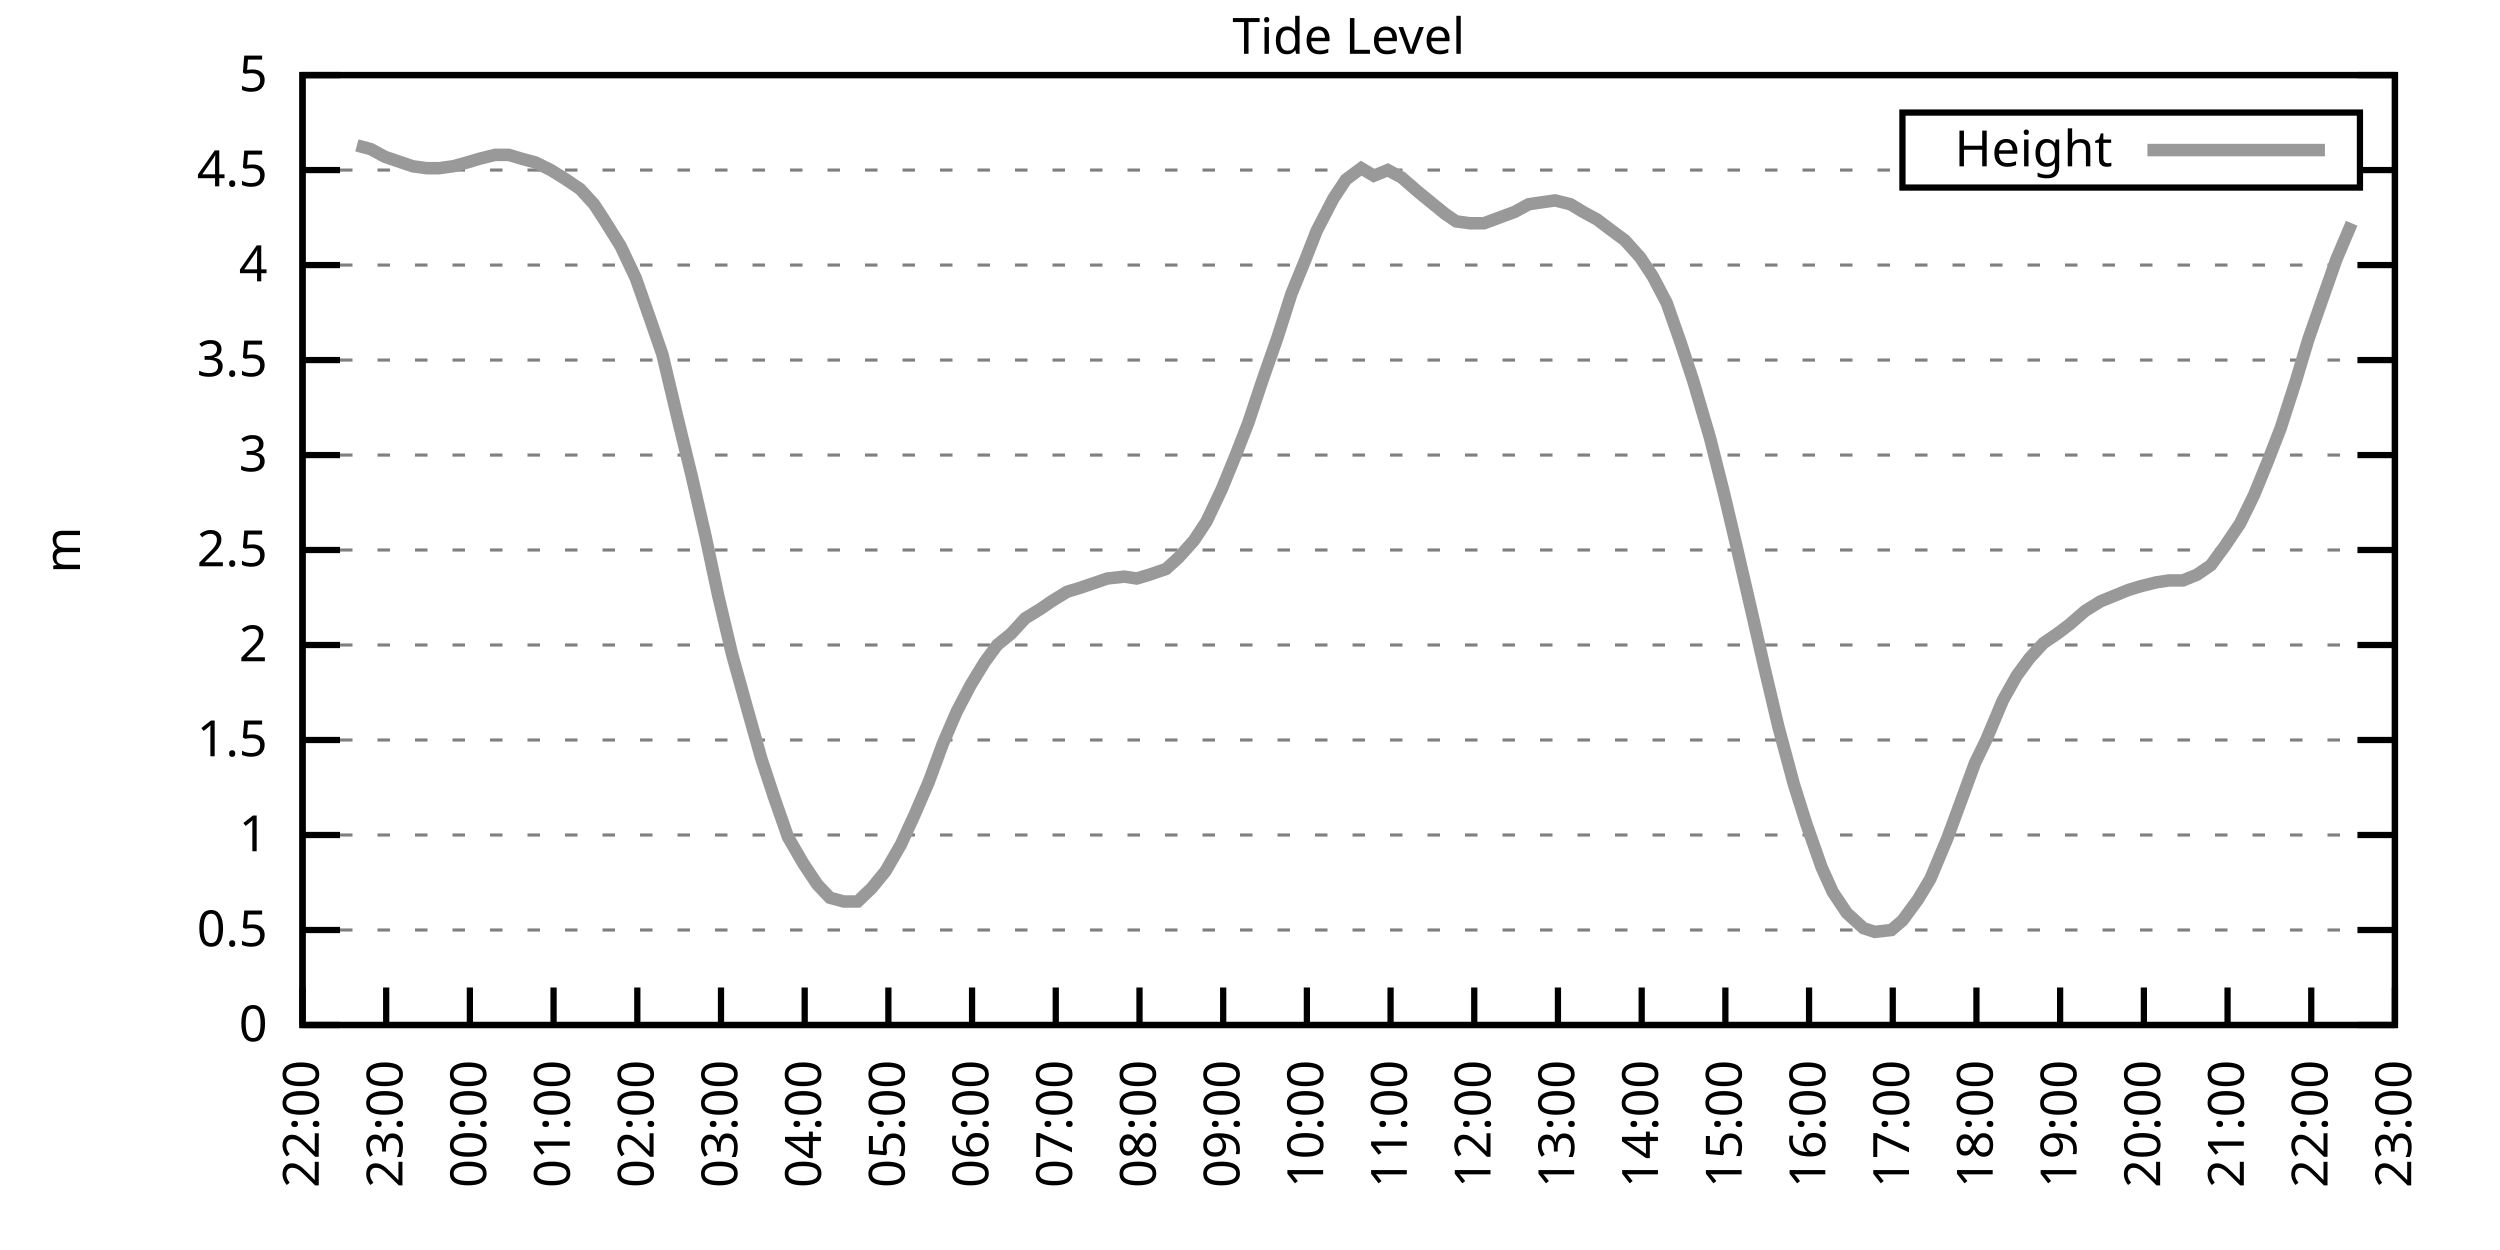
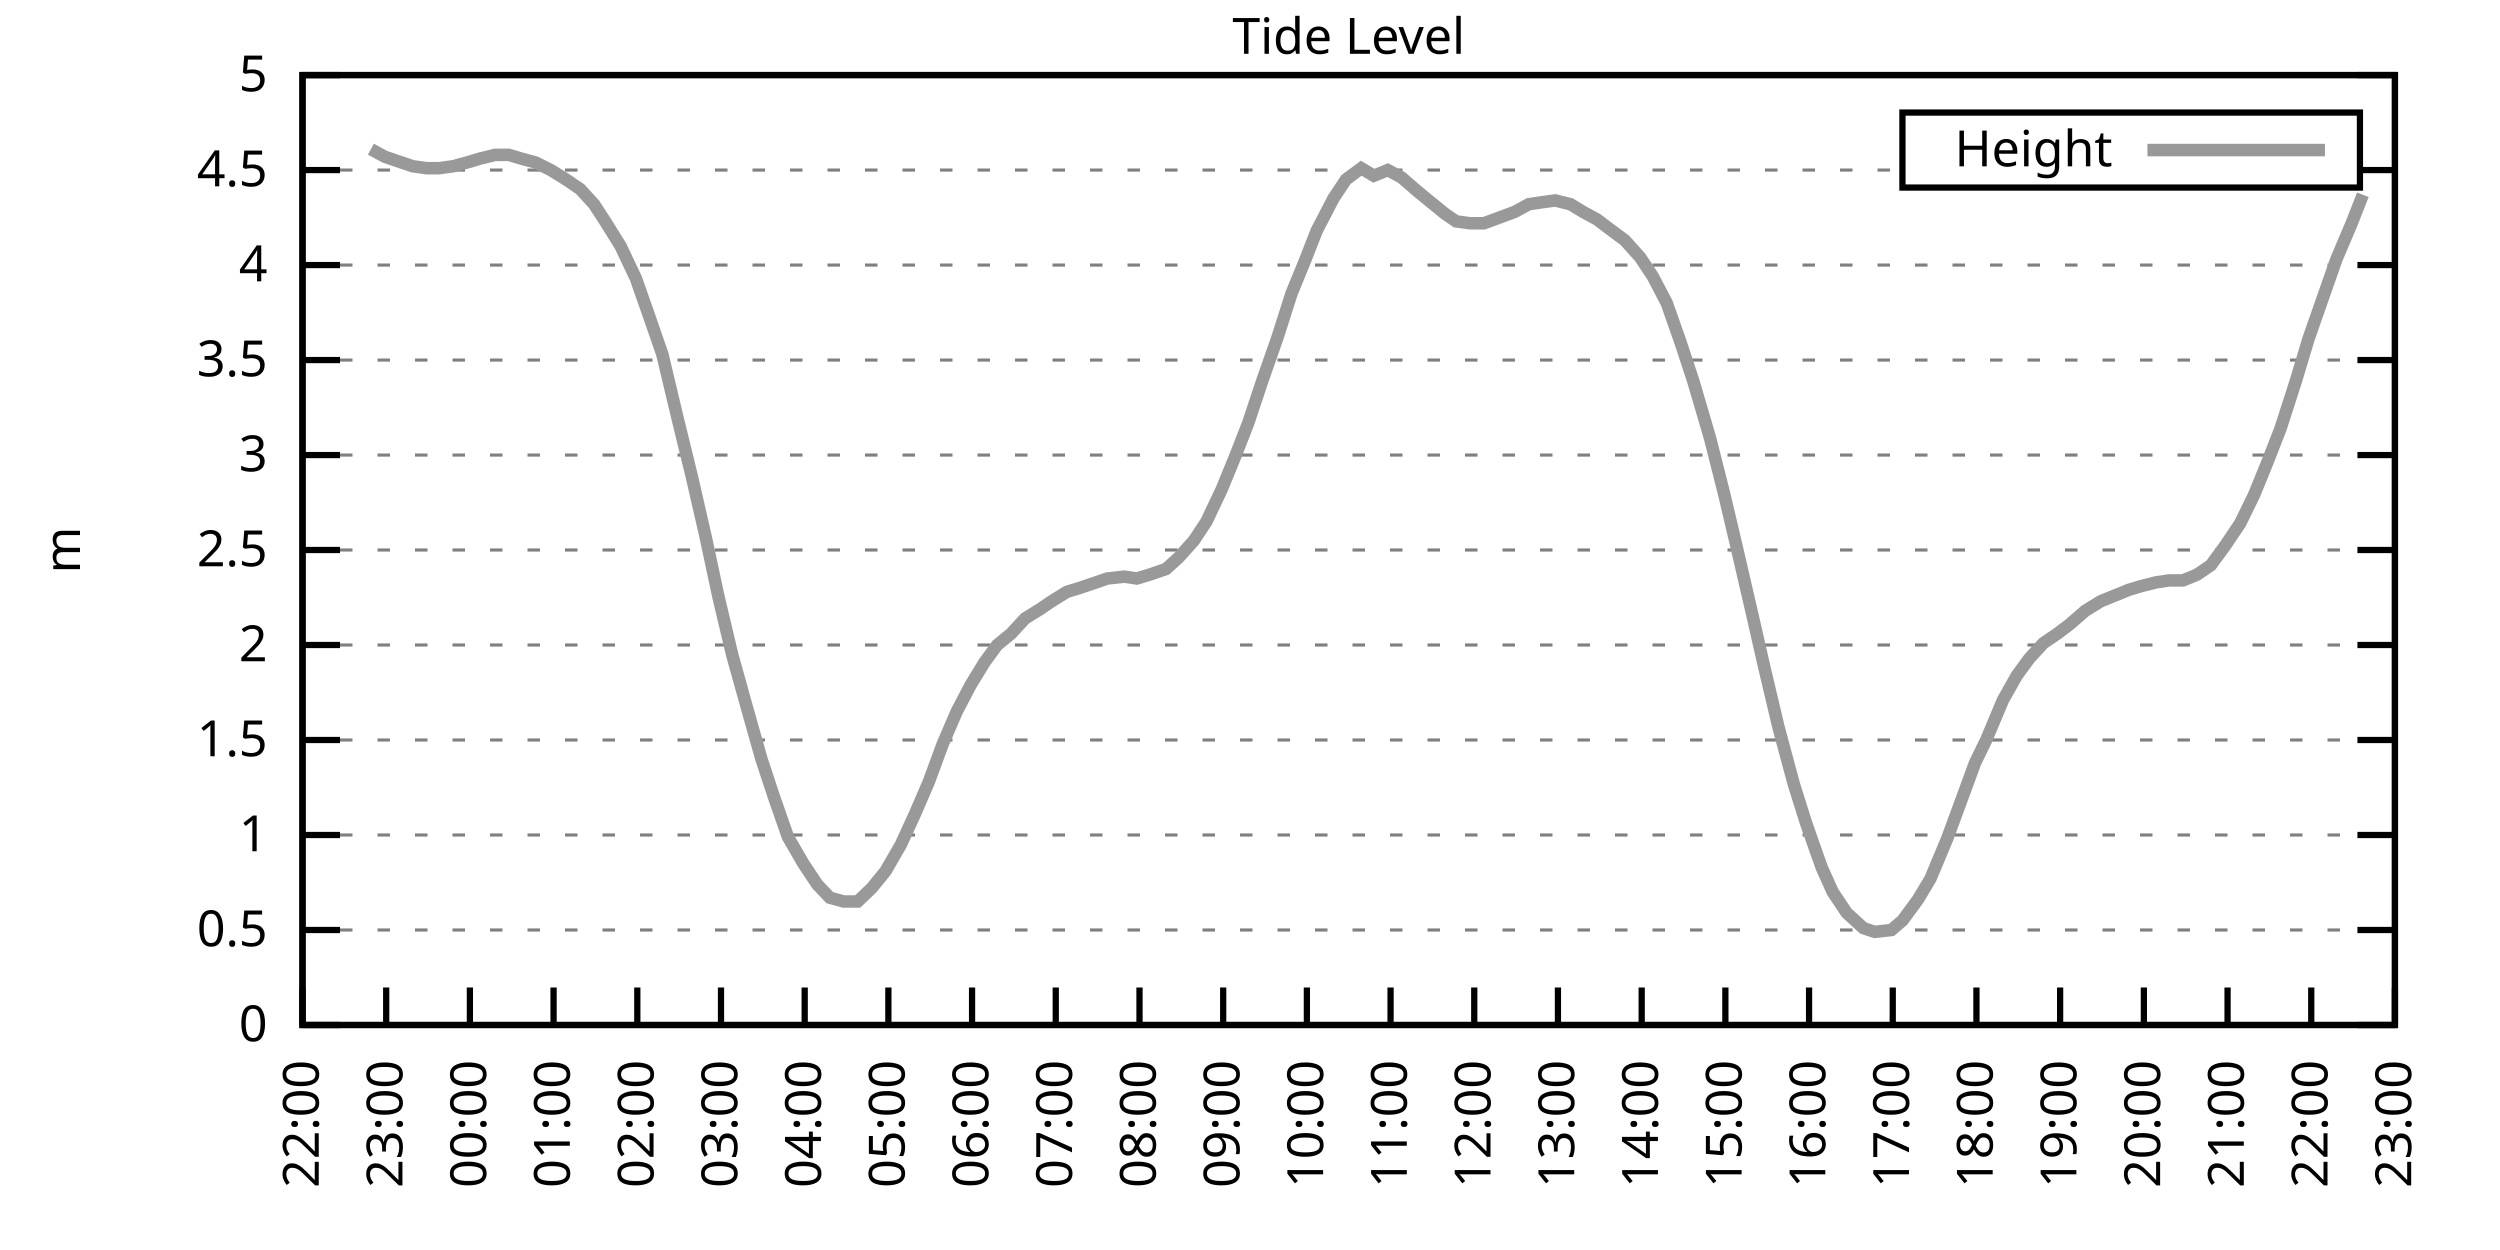
<svg xmlns="http://www.w3.org/2000/svg" xmlns:xlink="http://www.w3.org/1999/xlink" width="400" height="200" viewBox="0 0 400 200">
  <g id="gnuplot_canvas">
    <rect x="0" y="0" width="400" height="200" fill="none" />
    <defs>
      <circle id="gpDot" r="0.5" stroke-width="0.5" stroke="currentColor" />
      <path id="gpPt0" stroke-width="0.333" stroke="currentColor" d="M-1,0 h2 M0,-1 v2" />
      <path id="gpPt1" stroke-width="0.333" stroke="currentColor" d="M-1,-1 L1,1 M1,-1 L-1,1" />
      <path id="gpPt2" stroke-width="0.333" stroke="currentColor" d="M-1,0 L1,0 M0,-1 L0,1 M-1,-1 L1,1 M-1,1 L1,-1" />
      <rect id="gpPt3" stroke-width="0.333" stroke="currentColor" x="-1" y="-1" width="2" height="2" />
      <rect id="gpPt4" stroke-width="0.333" stroke="currentColor" fill="currentColor" x="-1" y="-1" width="2" height="2" />
      <circle id="gpPt5" stroke-width="0.333" stroke="currentColor" cx="0" cy="0" r="1" />
      <use xlink:href="#gpPt5" id="gpPt6" fill="currentColor" stroke="none" />
      <path id="gpPt7" stroke-width="0.333" stroke="currentColor" d="M0,-1.33 L-1.33,0.67 L1.33,0.67 z" />
      <use xlink:href="#gpPt7" id="gpPt8" fill="currentColor" stroke="none" />
      <use xlink:href="#gpPt7" id="gpPt9" stroke="currentColor" transform="rotate(180)" />
      <use xlink:href="#gpPt9" id="gpPt10" fill="currentColor" stroke="none" />
      <use xlink:href="#gpPt3" id="gpPt11" stroke="currentColor" transform="rotate(45)" />
      <use xlink:href="#gpPt11" id="gpPt12" fill="currentColor" stroke="none" />
      <path id="gpPt13" stroke-width="0.333" stroke="currentColor" d="M0,1.330 L1.265,0.411 L0.782,-1.067 L-0.782,-1.076 L-1.265,0.411 z" />
      <use xlink:href="#gpPt13" id="gpPt14" fill="currentColor" stroke="none" />
      <filter id="textbox" filterUnits="objectBoundingBox" x="0" y="0" height="1" width="1">
        <feFlood flood-color="white" flood-opacity="1" result="bgnd" />
        <feComposite in="SourceGraphic" in2="bgnd" operator="atop" />
      </filter>
      <filter id="greybox" filterUnits="objectBoundingBox" x="0" y="0" height="1" width="1">
        <feFlood flood-color="lightgrey" flood-opacity="1" result="grey" />
        <feComposite in="SourceGraphic" in2="grey" operator="atop" />
      </filter>
    </defs>
    <g fill="none" color="white" stroke="currentColor" stroke-width="1.00" stroke-linecap="butt" stroke-linejoin="miter">
</g>
    <g fill="none" color="black" stroke="currentColor" stroke-width="1.00" stroke-linecap="butt" stroke-linejoin="miter">
      <g stroke="none" shape-rendering="crispEdges">
        <polygon fill="rgb(255, 255, 255)" points="48.40,164.00 383.18,164.00 383.18,12.02 48.40,12.02 " />
      </g>
    </g>
    <g fill="none" color="black" stroke="currentColor" stroke-width="1.00" stroke-linecap="butt" stroke-linejoin="miter">
</g>
    <g fill="none" color="black" stroke="black" stroke-width="0.50" stroke-linecap="butt" stroke-linejoin="miter">
</g>
    <g fill="none" color="gray" stroke="currentColor" stroke-width="0.50" stroke-linecap="butt" stroke-linejoin="miter">
      <path stroke="gray" stroke-dasharray="2,4" class="gridline" d="M48.40,164.00 L383.19,164.00  " />
    </g>
    <g fill="none" color="gray" stroke="gray" stroke-width="1.00" stroke-linecap="butt" stroke-linejoin="miter">
</g>
    <g fill="none" color="black" stroke="currentColor" stroke-width="1.00" stroke-linecap="butt" stroke-linejoin="miter">
      <path stroke="black" d="M48.40,164.00 L54.40,164.00 M383.19,164.00 L377.19,164.00  " />
      <g transform="translate(42.80,166.60)" stroke="none" fill="black" font-family="Sans" font-size="8.00" text-anchor="end">
        <text>
          <tspan font-family="Sans"> 0</tspan>
        </text>
      </g>
    </g>
    <g fill="none" color="black" stroke="currentColor" stroke-width="1.00" stroke-linecap="butt" stroke-linejoin="miter">
</g>
    <g fill="none" color="black" stroke="black" stroke-width="0.50" stroke-linecap="butt" stroke-linejoin="miter">
</g>
    <g fill="none" color="gray" stroke="currentColor" stroke-width="0.50" stroke-linecap="butt" stroke-linejoin="miter">
      <path stroke="gray" stroke-dasharray="2,4" class="gridline" d="M48.40,148.80 L383.19,148.80  " />
    </g>
    <g fill="none" color="gray" stroke="gray" stroke-width="1.00" stroke-linecap="butt" stroke-linejoin="miter">
</g>
    <g fill="none" color="black" stroke="currentColor" stroke-width="1.00" stroke-linecap="butt" stroke-linejoin="miter">
      <path stroke="black" d="M48.40,148.80 L54.40,148.80 M383.19,148.80 L377.19,148.80  " />
      <g transform="translate(42.80,151.40)" stroke="none" fill="black" font-family="Sans" font-size="8.00" text-anchor="end">
        <text>
          <tspan font-family="Sans"> 0.5</tspan>
        </text>
      </g>
    </g>
    <g fill="none" color="black" stroke="currentColor" stroke-width="1.00" stroke-linecap="butt" stroke-linejoin="miter">
</g>
    <g fill="none" color="black" stroke="black" stroke-width="0.50" stroke-linecap="butt" stroke-linejoin="miter">
</g>
    <g fill="none" color="gray" stroke="currentColor" stroke-width="0.50" stroke-linecap="butt" stroke-linejoin="miter">
      <path stroke="gray" stroke-dasharray="2,4" class="gridline" d="M48.40,133.60 L383.19,133.60  " />
    </g>
    <g fill="none" color="gray" stroke="gray" stroke-width="1.00" stroke-linecap="butt" stroke-linejoin="miter">
</g>
    <g fill="none" color="black" stroke="currentColor" stroke-width="1.00" stroke-linecap="butt" stroke-linejoin="miter">
      <path stroke="black" d="M48.40,133.60 L54.40,133.60 M383.19,133.60 L377.19,133.60  " />
      <g transform="translate(42.80,136.20)" stroke="none" fill="black" font-family="Sans" font-size="8.00" text-anchor="end">
        <text>
          <tspan font-family="Sans"> 1</tspan>
        </text>
      </g>
    </g>
    <g fill="none" color="black" stroke="currentColor" stroke-width="1.00" stroke-linecap="butt" stroke-linejoin="miter">
</g>
    <g fill="none" color="black" stroke="black" stroke-width="0.50" stroke-linecap="butt" stroke-linejoin="miter">
</g>
    <g fill="none" color="gray" stroke="currentColor" stroke-width="0.50" stroke-linecap="butt" stroke-linejoin="miter">
      <path stroke="gray" stroke-dasharray="2,4" class="gridline" d="M48.40,118.40 L383.19,118.40  " />
    </g>
    <g fill="none" color="gray" stroke="gray" stroke-width="1.00" stroke-linecap="butt" stroke-linejoin="miter">
</g>
    <g fill="none" color="black" stroke="currentColor" stroke-width="1.00" stroke-linecap="butt" stroke-linejoin="miter">
      <path stroke="black" d="M48.40,118.40 L54.40,118.40 M383.19,118.40 L377.19,118.40  " />
      <g transform="translate(42.80,121.00)" stroke="none" fill="black" font-family="Sans" font-size="8.00" text-anchor="end">
        <text>
          <tspan font-family="Sans"> 1.5</tspan>
        </text>
      </g>
    </g>
    <g fill="none" color="black" stroke="currentColor" stroke-width="1.00" stroke-linecap="butt" stroke-linejoin="miter">
</g>
    <g fill="none" color="black" stroke="black" stroke-width="0.50" stroke-linecap="butt" stroke-linejoin="miter">
</g>
    <g fill="none" color="gray" stroke="currentColor" stroke-width="0.50" stroke-linecap="butt" stroke-linejoin="miter">
      <path stroke="gray" stroke-dasharray="2,4" class="gridline" d="M48.40,103.20 L383.19,103.20  " />
    </g>
    <g fill="none" color="gray" stroke="gray" stroke-width="1.00" stroke-linecap="butt" stroke-linejoin="miter">
</g>
    <g fill="none" color="black" stroke="currentColor" stroke-width="1.00" stroke-linecap="butt" stroke-linejoin="miter">
      <path stroke="black" d="M48.40,103.20 L54.40,103.20 M383.19,103.20 L377.19,103.20  " />
      <g transform="translate(42.80,105.80)" stroke="none" fill="black" font-family="Sans" font-size="8.00" text-anchor="end">
        <text>
          <tspan font-family="Sans"> 2</tspan>
        </text>
      </g>
    </g>
    <g fill="none" color="black" stroke="currentColor" stroke-width="1.00" stroke-linecap="butt" stroke-linejoin="miter">
</g>
    <g fill="none" color="black" stroke="black" stroke-width="0.50" stroke-linecap="butt" stroke-linejoin="miter">
</g>
    <g fill="none" color="gray" stroke="currentColor" stroke-width="0.50" stroke-linecap="butt" stroke-linejoin="miter">
      <path stroke="gray" stroke-dasharray="2,4" class="gridline" d="M48.40,88.00 L383.19,88.00  " />
    </g>
    <g fill="none" color="gray" stroke="gray" stroke-width="1.00" stroke-linecap="butt" stroke-linejoin="miter">
</g>
    <g fill="none" color="black" stroke="currentColor" stroke-width="1.00" stroke-linecap="butt" stroke-linejoin="miter">
      <path stroke="black" d="M48.40,88.00 L54.40,88.00 M383.19,88.00 L377.19,88.00  " />
      <g transform="translate(42.80,90.60)" stroke="none" fill="black" font-family="Sans" font-size="8.00" text-anchor="end">
        <text>
          <tspan font-family="Sans"> 2.5</tspan>
        </text>
      </g>
    </g>
    <g fill="none" color="black" stroke="currentColor" stroke-width="1.00" stroke-linecap="butt" stroke-linejoin="miter">
</g>
    <g fill="none" color="black" stroke="black" stroke-width="0.50" stroke-linecap="butt" stroke-linejoin="miter">
</g>
    <g fill="none" color="gray" stroke="currentColor" stroke-width="0.50" stroke-linecap="butt" stroke-linejoin="miter">
      <path stroke="gray" stroke-dasharray="2,4" class="gridline" d="M48.40,72.81 L383.19,72.81  " />
    </g>
    <g fill="none" color="gray" stroke="gray" stroke-width="1.00" stroke-linecap="butt" stroke-linejoin="miter">
</g>
    <g fill="none" color="black" stroke="currentColor" stroke-width="1.00" stroke-linecap="butt" stroke-linejoin="miter">
      <path stroke="black" d="M48.40,72.81 L54.40,72.81 M383.19,72.81 L377.19,72.81  " />
      <g transform="translate(42.80,75.41)" stroke="none" fill="black" font-family="Sans" font-size="8.00" text-anchor="end">
        <text>
          <tspan font-family="Sans"> 3</tspan>
        </text>
      </g>
    </g>
    <g fill="none" color="black" stroke="currentColor" stroke-width="1.00" stroke-linecap="butt" stroke-linejoin="miter">
</g>
    <g fill="none" color="black" stroke="black" stroke-width="0.50" stroke-linecap="butt" stroke-linejoin="miter">
</g>
    <g fill="none" color="gray" stroke="currentColor" stroke-width="0.50" stroke-linecap="butt" stroke-linejoin="miter">
      <path stroke="gray" stroke-dasharray="2,4" class="gridline" d="M48.40,57.61 L383.19,57.61  " />
    </g>
    <g fill="none" color="gray" stroke="gray" stroke-width="1.00" stroke-linecap="butt" stroke-linejoin="miter">
</g>
    <g fill="none" color="black" stroke="currentColor" stroke-width="1.00" stroke-linecap="butt" stroke-linejoin="miter">
      <path stroke="black" d="M48.40,57.61 L54.40,57.61 M383.19,57.61 L377.19,57.61  " />
      <g transform="translate(42.80,60.21)" stroke="none" fill="black" font-family="Sans" font-size="8.00" text-anchor="end">
        <text>
          <tspan font-family="Sans"> 3.5</tspan>
        </text>
      </g>
    </g>
    <g fill="none" color="black" stroke="currentColor" stroke-width="1.00" stroke-linecap="butt" stroke-linejoin="miter">
</g>
    <g fill="none" color="black" stroke="black" stroke-width="0.50" stroke-linecap="butt" stroke-linejoin="miter">
</g>
    <g fill="none" color="gray" stroke="currentColor" stroke-width="0.50" stroke-linecap="butt" stroke-linejoin="miter">
      <path stroke="gray" stroke-dasharray="2,4" class="gridline" d="M48.40,42.41 L383.19,42.41  " />
    </g>
    <g fill="none" color="gray" stroke="gray" stroke-width="1.00" stroke-linecap="butt" stroke-linejoin="miter">
</g>
    <g fill="none" color="black" stroke="currentColor" stroke-width="1.00" stroke-linecap="butt" stroke-linejoin="miter">
      <path stroke="black" d="M48.40,42.41 L54.40,42.41 M383.19,42.41 L377.19,42.41  " />
      <g transform="translate(42.80,45.01)" stroke="none" fill="black" font-family="Sans" font-size="8.00" text-anchor="end">
        <text>
          <tspan font-family="Sans"> 4</tspan>
        </text>
      </g>
    </g>
    <g fill="none" color="black" stroke="currentColor" stroke-width="1.00" stroke-linecap="butt" stroke-linejoin="miter">
</g>
    <g fill="none" color="black" stroke="black" stroke-width="0.50" stroke-linecap="butt" stroke-linejoin="miter">
</g>
    <g fill="none" color="gray" stroke="currentColor" stroke-width="0.50" stroke-linecap="butt" stroke-linejoin="miter">
      <path stroke="gray" stroke-dasharray="2,4" class="gridline" d="M48.40,27.21 L304.39,27.21 M377.59,27.21 L383.19,27.21  " />
    </g>
    <g fill="none" color="gray" stroke="gray" stroke-width="1.00" stroke-linecap="butt" stroke-linejoin="miter">
</g>
    <g fill="none" color="black" stroke="currentColor" stroke-width="1.00" stroke-linecap="butt" stroke-linejoin="miter">
      <path stroke="black" d="M48.40,27.21 L54.40,27.21 M383.19,27.21 L377.19,27.21  " />
      <g transform="translate(42.80,29.81)" stroke="none" fill="black" font-family="Sans" font-size="8.00" text-anchor="end">
        <text>
          <tspan font-family="Sans"> 4.5</tspan>
        </text>
      </g>
    </g>
    <g fill="none" color="black" stroke="currentColor" stroke-width="1.00" stroke-linecap="butt" stroke-linejoin="miter">
</g>
    <g fill="none" color="black" stroke="black" stroke-width="0.50" stroke-linecap="butt" stroke-linejoin="miter">
</g>
    <g fill="none" color="gray" stroke="currentColor" stroke-width="0.50" stroke-linecap="butt" stroke-linejoin="miter">
      <path stroke="gray" stroke-dasharray="2,4" class="gridline" d="M48.40,12.01 L383.19,12.01  " />
    </g>
    <g fill="none" color="gray" stroke="gray" stroke-width="1.00" stroke-linecap="butt" stroke-linejoin="miter">
</g>
    <g fill="none" color="black" stroke="currentColor" stroke-width="1.00" stroke-linecap="butt" stroke-linejoin="miter">
      <path stroke="black" d="M48.40,12.01 L54.40,12.01 M383.19,12.01 L377.19,12.01  " />
      <g transform="translate(42.80,14.61)" stroke="none" fill="black" font-family="Sans" font-size="8.00" text-anchor="end">
        <text>
          <tspan font-family="Sans"> 5</tspan>
        </text>
      </g>
    </g>
    <g fill="none" color="black" stroke="currentColor" stroke-width="1.00" stroke-linecap="butt" stroke-linejoin="miter">
      <path stroke="black" d="M48.40,164.00 L48.40,158.00  " />
      <g transform="translate(51.00,169.60) rotate(270.00)" stroke="none" fill="black" font-family="Sans" font-size="8.00" text-anchor="end">
        <text>
          <tspan font-family="Sans">22:00</tspan>
        </text>
      </g>
    </g>
    <g fill="none" color="black" stroke="currentColor" stroke-width="1.00" stroke-linecap="butt" stroke-linejoin="miter">
      <path stroke="black" d="M61.79,164.00 L61.79,158.00  " />
      <g transform="translate(64.39,169.60) rotate(270.00)" stroke="none" fill="black" font-family="Sans" font-size="8.00" text-anchor="end">
        <text>
          <tspan font-family="Sans">23:00</tspan>
        </text>
      </g>
    </g>
    <g fill="none" color="black" stroke="currentColor" stroke-width="1.00" stroke-linecap="butt" stroke-linejoin="miter">
      <path stroke="black" d="M75.18,164.00 L75.18,158.00  " />
      <g transform="translate(77.78,169.60) rotate(270.00)" stroke="none" fill="black" font-family="Sans" font-size="8.00" text-anchor="end">
        <text>
          <tspan font-family="Sans">00:00</tspan>
        </text>
      </g>
    </g>
    <g fill="none" color="black" stroke="currentColor" stroke-width="1.00" stroke-linecap="butt" stroke-linejoin="miter">
      <path stroke="black" d="M88.57,164.00 L88.57,158.00  " />
      <g transform="translate(91.17,169.60) rotate(270.00)" stroke="none" fill="black" font-family="Sans" font-size="8.00" text-anchor="end">
        <text>
          <tspan font-family="Sans">01:00</tspan>
        </text>
      </g>
    </g>
    <g fill="none" color="black" stroke="currentColor" stroke-width="1.00" stroke-linecap="butt" stroke-linejoin="miter">
      <path stroke="black" d="M101.97,164.00 L101.97,158.00  " />
      <g transform="translate(104.57,169.60) rotate(270.00)" stroke="none" fill="black" font-family="Sans" font-size="8.00" text-anchor="end">
        <text>
          <tspan font-family="Sans">02:00</tspan>
        </text>
      </g>
    </g>
    <g fill="none" color="black" stroke="currentColor" stroke-width="1.00" stroke-linecap="butt" stroke-linejoin="miter">
      <path stroke="black" d="M115.36,164.00 L115.36,158.00  " />
      <g transform="translate(117.96,169.60) rotate(270.00)" stroke="none" fill="black" font-family="Sans" font-size="8.00" text-anchor="end">
        <text>
          <tspan font-family="Sans">03:00</tspan>
        </text>
      </g>
    </g>
    <g fill="none" color="black" stroke="currentColor" stroke-width="1.00" stroke-linecap="butt" stroke-linejoin="miter">
      <path stroke="black" d="M128.75,164.00 L128.75,158.00  " />
      <g transform="translate(131.35,169.60) rotate(270.00)" stroke="none" fill="black" font-family="Sans" font-size="8.00" text-anchor="end">
        <text>
          <tspan font-family="Sans">04:00</tspan>
        </text>
      </g>
    </g>
    <g fill="none" color="black" stroke="currentColor" stroke-width="1.00" stroke-linecap="butt" stroke-linejoin="miter">
      <path stroke="black" d="M142.14,164.00 L142.14,158.00  " />
      <g transform="translate(144.74,169.60) rotate(270.00)" stroke="none" fill="black" font-family="Sans" font-size="8.00" text-anchor="end">
        <text>
          <tspan font-family="Sans">05:00</tspan>
        </text>
      </g>
    </g>
    <g fill="none" color="black" stroke="currentColor" stroke-width="1.00" stroke-linecap="butt" stroke-linejoin="miter">
      <path stroke="black" d="M155.53,164.00 L155.53,158.00  " />
      <g transform="translate(158.13,169.60) rotate(270.00)" stroke="none" fill="black" font-family="Sans" font-size="8.00" text-anchor="end">
        <text>
          <tspan font-family="Sans">06:00</tspan>
        </text>
      </g>
    </g>
    <g fill="none" color="black" stroke="currentColor" stroke-width="1.00" stroke-linecap="butt" stroke-linejoin="miter">
      <path stroke="black" d="M168.92,164.00 L168.92,158.00  " />
      <g transform="translate(171.52,169.60) rotate(270.00)" stroke="none" fill="black" font-family="Sans" font-size="8.00" text-anchor="end">
        <text>
          <tspan font-family="Sans">07:00</tspan>
        </text>
      </g>
    </g>
    <g fill="none" color="black" stroke="currentColor" stroke-width="1.00" stroke-linecap="butt" stroke-linejoin="miter">
      <path stroke="black" d="M182.32,164.00 L182.32,158.00  " />
      <g transform="translate(184.92,169.60) rotate(270.00)" stroke="none" fill="black" font-family="Sans" font-size="8.00" text-anchor="end">
        <text>
          <tspan font-family="Sans">08:00</tspan>
        </text>
      </g>
    </g>
    <g fill="none" color="black" stroke="currentColor" stroke-width="1.00" stroke-linecap="butt" stroke-linejoin="miter">
      <path stroke="black" d="M195.71,164.00 L195.71,158.00  " />
      <g transform="translate(198.31,169.60) rotate(270.00)" stroke="none" fill="black" font-family="Sans" font-size="8.00" text-anchor="end">
        <text>
          <tspan font-family="Sans">09:00</tspan>
        </text>
      </g>
    </g>
    <g fill="none" color="black" stroke="currentColor" stroke-width="1.00" stroke-linecap="butt" stroke-linejoin="miter">
      <path stroke="black" d="M209.10,164.00 L209.10,158.00  " />
      <g transform="translate(211.70,169.60) rotate(270.00)" stroke="none" fill="black" font-family="Sans" font-size="8.00" text-anchor="end">
        <text>
          <tspan font-family="Sans">10:00</tspan>
        </text>
      </g>
    </g>
    <g fill="none" color="black" stroke="currentColor" stroke-width="1.00" stroke-linecap="butt" stroke-linejoin="miter">
      <path stroke="black" d="M222.49,164.00 L222.49,158.00  " />
      <g transform="translate(225.09,169.60) rotate(270.00)" stroke="none" fill="black" font-family="Sans" font-size="8.00" text-anchor="end">
        <text>
          <tspan font-family="Sans">11:00</tspan>
        </text>
      </g>
    </g>
    <g fill="none" color="black" stroke="currentColor" stroke-width="1.00" stroke-linecap="butt" stroke-linejoin="miter">
      <path stroke="black" d="M235.88,164.00 L235.88,158.00  " />
      <g transform="translate(238.48,169.60) rotate(270.00)" stroke="none" fill="black" font-family="Sans" font-size="8.00" text-anchor="end">
        <text>
          <tspan font-family="Sans">12:00</tspan>
        </text>
      </g>
    </g>
    <g fill="none" color="black" stroke="currentColor" stroke-width="1.00" stroke-linecap="butt" stroke-linejoin="miter">
      <path stroke="black" d="M249.27,164.00 L249.27,158.00  " />
      <g transform="translate(251.87,169.60) rotate(270.00)" stroke="none" fill="black" font-family="Sans" font-size="8.00" text-anchor="end">
        <text>
          <tspan font-family="Sans">13:00</tspan>
        </text>
      </g>
    </g>
    <g fill="none" color="black" stroke="currentColor" stroke-width="1.00" stroke-linecap="butt" stroke-linejoin="miter">
      <path stroke="black" d="M262.67,164.00 L262.67,158.00  " />
      <g transform="translate(265.27,169.60) rotate(270.00)" stroke="none" fill="black" font-family="Sans" font-size="8.00" text-anchor="end">
        <text>
          <tspan font-family="Sans">14:00</tspan>
        </text>
      </g>
    </g>
    <g fill="none" color="black" stroke="currentColor" stroke-width="1.00" stroke-linecap="butt" stroke-linejoin="miter">
      <path stroke="black" d="M276.06,164.00 L276.06,158.00  " />
      <g transform="translate(278.66,169.60) rotate(270.00)" stroke="none" fill="black" font-family="Sans" font-size="8.00" text-anchor="end">
        <text>
          <tspan font-family="Sans">15:00</tspan>
        </text>
      </g>
    </g>
    <g fill="none" color="black" stroke="currentColor" stroke-width="1.00" stroke-linecap="butt" stroke-linejoin="miter">
      <path stroke="black" d="M289.45,164.00 L289.45,158.00  " />
      <g transform="translate(292.05,169.60) rotate(270.00)" stroke="none" fill="black" font-family="Sans" font-size="8.00" text-anchor="end">
        <text>
          <tspan font-family="Sans">16:00</tspan>
        </text>
      </g>
    </g>
    <g fill="none" color="black" stroke="currentColor" stroke-width="1.00" stroke-linecap="butt" stroke-linejoin="miter">
      <path stroke="black" d="M302.84,164.00 L302.84,158.00  " />
      <g transform="translate(305.44,169.60) rotate(270.00)" stroke="none" fill="black" font-family="Sans" font-size="8.00" text-anchor="end">
        <text>
          <tspan font-family="Sans">17:00</tspan>
        </text>
      </g>
    </g>
    <g fill="none" color="black" stroke="currentColor" stroke-width="1.00" stroke-linecap="butt" stroke-linejoin="miter">
      <path stroke="black" d="M316.23,164.00 L316.23,158.00  " />
      <g transform="translate(318.83,169.60) rotate(270.00)" stroke="none" fill="black" font-family="Sans" font-size="8.00" text-anchor="end">
        <text>
          <tspan font-family="Sans">18:00</tspan>
        </text>
      </g>
    </g>
    <g fill="none" color="black" stroke="currentColor" stroke-width="1.00" stroke-linecap="butt" stroke-linejoin="miter">
      <path stroke="black" d="M329.62,164.00 L329.62,158.00  " />
      <g transform="translate(332.22,169.60) rotate(270.00)" stroke="none" fill="black" font-family="Sans" font-size="8.00" text-anchor="end">
        <text>
          <tspan font-family="Sans">19:00</tspan>
        </text>
      </g>
    </g>
    <g fill="none" color="black" stroke="currentColor" stroke-width="1.00" stroke-linecap="butt" stroke-linejoin="miter">
      <path stroke="black" d="M343.02,164.00 L343.02,158.00  " />
      <g transform="translate(345.62,169.60) rotate(270.00)" stroke="none" fill="black" font-family="Sans" font-size="8.00" text-anchor="end">
        <text>
          <tspan font-family="Sans">20:00</tspan>
        </text>
      </g>
    </g>
    <g fill="none" color="black" stroke="currentColor" stroke-width="1.00" stroke-linecap="butt" stroke-linejoin="miter">
      <path stroke="black" d="M356.41,164.00 L356.41,158.00  " />
      <g transform="translate(359.01,169.60) rotate(270.00)" stroke="none" fill="black" font-family="Sans" font-size="8.00" text-anchor="end">
        <text>
          <tspan font-family="Sans">21:00</tspan>
        </text>
      </g>
    </g>
    <g fill="none" color="black" stroke="currentColor" stroke-width="1.00" stroke-linecap="butt" stroke-linejoin="miter">
      <path stroke="black" d="M369.80,164.00 L369.80,158.00  " />
      <g transform="translate(372.40,169.60) rotate(270.00)" stroke="none" fill="black" font-family="Sans" font-size="8.00" text-anchor="end">
        <text>
          <tspan font-family="Sans">22:00</tspan>
        </text>
      </g>
    </g>
    <g fill="none" color="black" stroke="currentColor" stroke-width="1.00" stroke-linecap="butt" stroke-linejoin="miter">
      <path stroke="black" d="M383.19,164.00 L383.19,158.00  " />
      <g transform="translate(385.79,169.60) rotate(270.00)" stroke="none" fill="black" font-family="Sans" font-size="8.00" text-anchor="end">
        <text>
          <tspan font-family="Sans">23:00</tspan>
        </text>
      </g>
    </g>
    <g fill="none" color="black" stroke="currentColor" stroke-width="1.00" stroke-linecap="butt" stroke-linejoin="miter">
</g>
    <g fill="none" color="black" stroke="currentColor" stroke-width="1.00" stroke-linecap="butt" stroke-linejoin="miter">
      <path stroke="black" d="M48.40,12.01 L48.40,164.00 L383.19,164.00 L383.19,12.01 L48.40,12.01 Z  " />
    </g>
    <g fill="none" color="black" stroke="currentColor" stroke-width="1.00" stroke-linecap="butt" stroke-linejoin="miter">
</g>
    <g fill="none" color="black" stroke="currentColor" stroke-width="1.00" stroke-linecap="butt" stroke-linejoin="miter">
      <path stroke="black" d="M304.39,30.01 L304.39,18.01 L377.59,18.01 L377.59,30.01 L304.39,30.01 Z  " />
    </g>
    <g id="Tide_level_plot_1">
      <g fill="none" color="white" stroke="black" stroke-width="2.00" stroke-linecap="butt" stroke-linejoin="miter">
</g>
      <g fill="none" color="black" stroke="currentColor" stroke-width="2.00" stroke-linecap="butt" stroke-linejoin="miter">
        <g transform="translate(337.99,26.61)" stroke="none" fill="black" font-family="Sans" font-size="8.00" text-anchor="end">
          <text>
            <tspan font-family="Sans">Height</tspan>
          </text>
        </g>
      </g>
      <g fill="none" color="black" stroke="currentColor" stroke-width="2.00" stroke-linecap="butt" stroke-linejoin="miter">
-         <path stroke="rgb(153, 153, 153)" d="M343.59,24.01 L371.99,24.01 M57.10,23.26 L59.34,23.87 L61.57,25.08 L63.35,25.69 L66.03,26.60 L68.26,26.91   L70.27,26.91 L72.50,26.60 L74.74,25.99 L76.75,25.39 L79.20,24.78 L81.43,24.78 L83.44,25.39 L85.67,25.99   L88.13,27.21 L90.58,28.73 L92.82,30.25 L95.05,32.68 L96.83,35.42 L99.29,39.37 L101.74,44.54 L103.98,50.92   L105.98,56.70 L108.44,67.03 L110.67,76.15 L112.90,85.88 L114.91,95.30 L117.14,104.72 L119.60,113.54 L121.83,121.44   L123.84,127.52 L126.07,133.91 L128.53,138.16 L130.76,141.51 L132.77,143.63 L135.00,144.24 L137.23,144.24 L139.46,142.11   L141.69,139.38 L144.15,135.12 L146.38,130.26 L148.61,125.09 L150.85,119.01 L153.08,113.84 L155.31,109.59 L157.54,105.94   L159.55,103.20 L161.78,101.38 L164.01,98.95 L166.47,97.43 L168.25,96.21 L170.71,94.69 L172.72,94.08 L175.40,93.17   L177.18,92.56 L179.86,92.26 L181.87,92.56 L183.88,91.96 L186.56,91.04 L188.57,89.22 L191.02,86.49 L193.03,83.45   L195.48,78.28 L197.72,72.81 L199.73,67.64 L201.96,60.95 L204.41,53.96 L206.64,46.97 L208.88,41.50 L210.66,36.94   L213.34,31.77 L215.35,28.73 L217.80,26.91 L219.81,28.12 L222.04,27.21 L224.28,28.42 L226.73,30.55 L228.96,32.38   L231.20,34.20 L232.98,35.42 L235.21,35.72 L237.44,35.72 L239.90,34.81 L242.36,33.90 L244.59,32.68 L246.60,32.38   L248.83,32.07 L251.28,32.68 L253.29,33.90 L255.52,35.11 L257.53,36.63 L259.99,38.46 L262.44,41.19 L264.45,44.23   L266.68,48.49 L268.92,54.87 L270.92,60.95 L273.60,70.07 L275.83,78.89 L277.84,87.40 L280.30,98.04 L282.31,106.85   L284.54,116.28 L286.99,125.39 L289.00,131.78 L291.46,138.77 L293.24,142.72 L295.48,146.07 L298.15,148.50 L299.94,149.10   L302.62,148.80 L304.40,147.28 L306.86,143.94 L308.87,140.59 L311.54,134.21 L313.78,128.13 L316.01,122.05 L317.79,118.40   L320.47,112.02 L322.70,108.07 L324.71,105.33 L326.95,102.90 L329.18,101.38 L331.19,99.86 L333.64,97.73 L336.10,96.21   L338.33,95.30 L340.56,94.39 L342.57,93.78 L345.02,93.17 L347.03,92.87 L349.26,92.87 L351.50,91.96 L353.73,90.44   L355.96,87.40 L358.42,83.75 L360.65,79.19 L362.88,73.72 L364.89,68.55 L367.34,60.95 L369.35,54.26 L371.58,47.88   L373.82,41.50 L376.27,35.72  " />
+         <path stroke="rgb(153, 153, 153)" d="M343.59,24.01 L371.99,24.01 M59.34,23.87 L61.57,25.08 L63.35,25.69 L66.03,26.60 L68.26,26.91 L70.27,26.91   L72.50,26.60 L74.74,25.99 L76.75,25.39 L79.20,24.78 L81.43,24.78 L83.44,25.39 L85.67,25.99 L88.13,27.21   L90.58,28.73 L92.82,30.25 L95.05,32.68 L96.83,35.42 L99.29,39.37 L101.74,44.54 L103.98,50.92 L105.98,56.70   L108.44,67.03 L110.67,76.15 L112.90,85.88 L114.91,95.30 L117.14,104.72 L119.60,113.54 L121.83,121.44 L123.84,127.52   L126.07,133.91 L128.53,138.16 L130.76,141.51 L132.77,143.63 L135.00,144.24 L137.23,144.24 L139.46,142.11 L141.69,139.38   L144.15,135.12 L146.38,130.26 L148.61,125.09 L150.85,119.01 L153.08,113.84 L155.31,109.59 L157.54,105.94 L159.55,103.20   L161.78,101.38 L164.01,98.95 L166.47,97.43 L168.25,96.21 L170.71,94.69 L172.72,94.08 L175.40,93.17 L177.18,92.56   L179.86,92.26 L181.87,92.56 L183.88,91.96 L186.56,91.04 L188.57,89.22 L191.02,86.49 L193.03,83.45 L195.48,78.28   L197.72,72.81 L199.73,67.64 L201.96,60.95 L204.41,53.96 L206.64,46.97 L208.88,41.50 L210.66,36.94 L213.34,31.77   L215.35,28.73 L217.80,26.91 L219.81,28.12 L222.04,27.21 L224.28,28.42 L226.73,30.55 L228.96,32.38 L231.20,34.20   L232.98,35.42 L235.21,35.72 L237.44,35.72 L239.90,34.81 L242.36,33.90 L244.59,32.68 L246.60,32.38 L248.83,32.07   L251.28,32.68 L253.29,33.90 L255.52,35.11 L257.53,36.63 L259.99,38.46 L262.44,41.19 L264.45,44.23 L266.68,48.49   L268.92,54.87 L270.92,60.95 L273.60,70.07 L275.83,78.89 L277.84,87.40 L280.30,98.04 L282.31,106.85 L284.54,116.28   L286.99,125.39 L289.00,131.78 L291.46,138.77 L293.24,142.72 L295.48,146.07 L298.15,148.50 L299.94,149.10 L302.62,148.80   L304.40,147.28 L306.86,143.94 L308.87,140.59 L311.54,134.21 L313.78,128.13 L316.01,122.05 L317.79,118.40 L320.47,112.02   L322.70,108.07 L324.71,105.33 L326.95,102.90 L329.18,101.38 L331.19,99.86 L333.64,97.73 L336.10,96.21 L338.33,95.30   L340.56,94.39 L342.57,93.78 L345.02,93.17 L347.03,92.87 L349.26,92.87 L351.50,91.96 L353.73,90.44 L355.96,87.40   L358.42,83.75 L360.65,79.19 L362.88,73.72 L364.89,68.55 L367.34,60.95 L369.35,54.26 L371.58,47.88 L373.82,41.50   L376.27,35.72 L378.06,31.16  " />
      </g>
    </g>
    <g fill="none" color="black" stroke="currentColor" stroke-width="2.00" stroke-linecap="butt" stroke-linejoin="miter">
</g>
    <g fill="none" color="black" stroke="black" stroke-width="1.00" stroke-linecap="butt" stroke-linejoin="miter">
</g>
    <g fill="none" color="black" stroke="currentColor" stroke-width="1.00" stroke-linecap="butt" stroke-linejoin="miter">
      <path stroke="black" d="M48.40,12.01 L48.40,164.00 L383.19,164.00 L383.19,12.01 L48.40,12.01 Z  " />
      <g transform="translate(12.80,88.01) rotate(270.00)" stroke="none" fill="black" font-family="Sans" font-size="8.00" text-anchor="middle">
        <text>
          <tspan font-family="Sans">m</tspan>
        </text>
      </g>
    </g>
    <g fill="none" color="black" stroke="currentColor" stroke-width="1.00" stroke-linecap="butt" stroke-linejoin="miter">
</g>
    <g fill="none" color="black" stroke="currentColor" stroke-width="1.00" stroke-linecap="butt" stroke-linejoin="miter">
      <g transform="translate(215.79,8.61)" stroke="none" fill="black" font-family="Sans" font-size="8.00" text-anchor="middle">
        <text>
          <tspan font-family="Sans">Tide Level</tspan>
        </text>
      </g>
    </g>
    <g fill="none" color="black" stroke="currentColor" stroke-width="1.00" stroke-linecap="butt" stroke-linejoin="miter">
</g>
  </g>
</svg>
